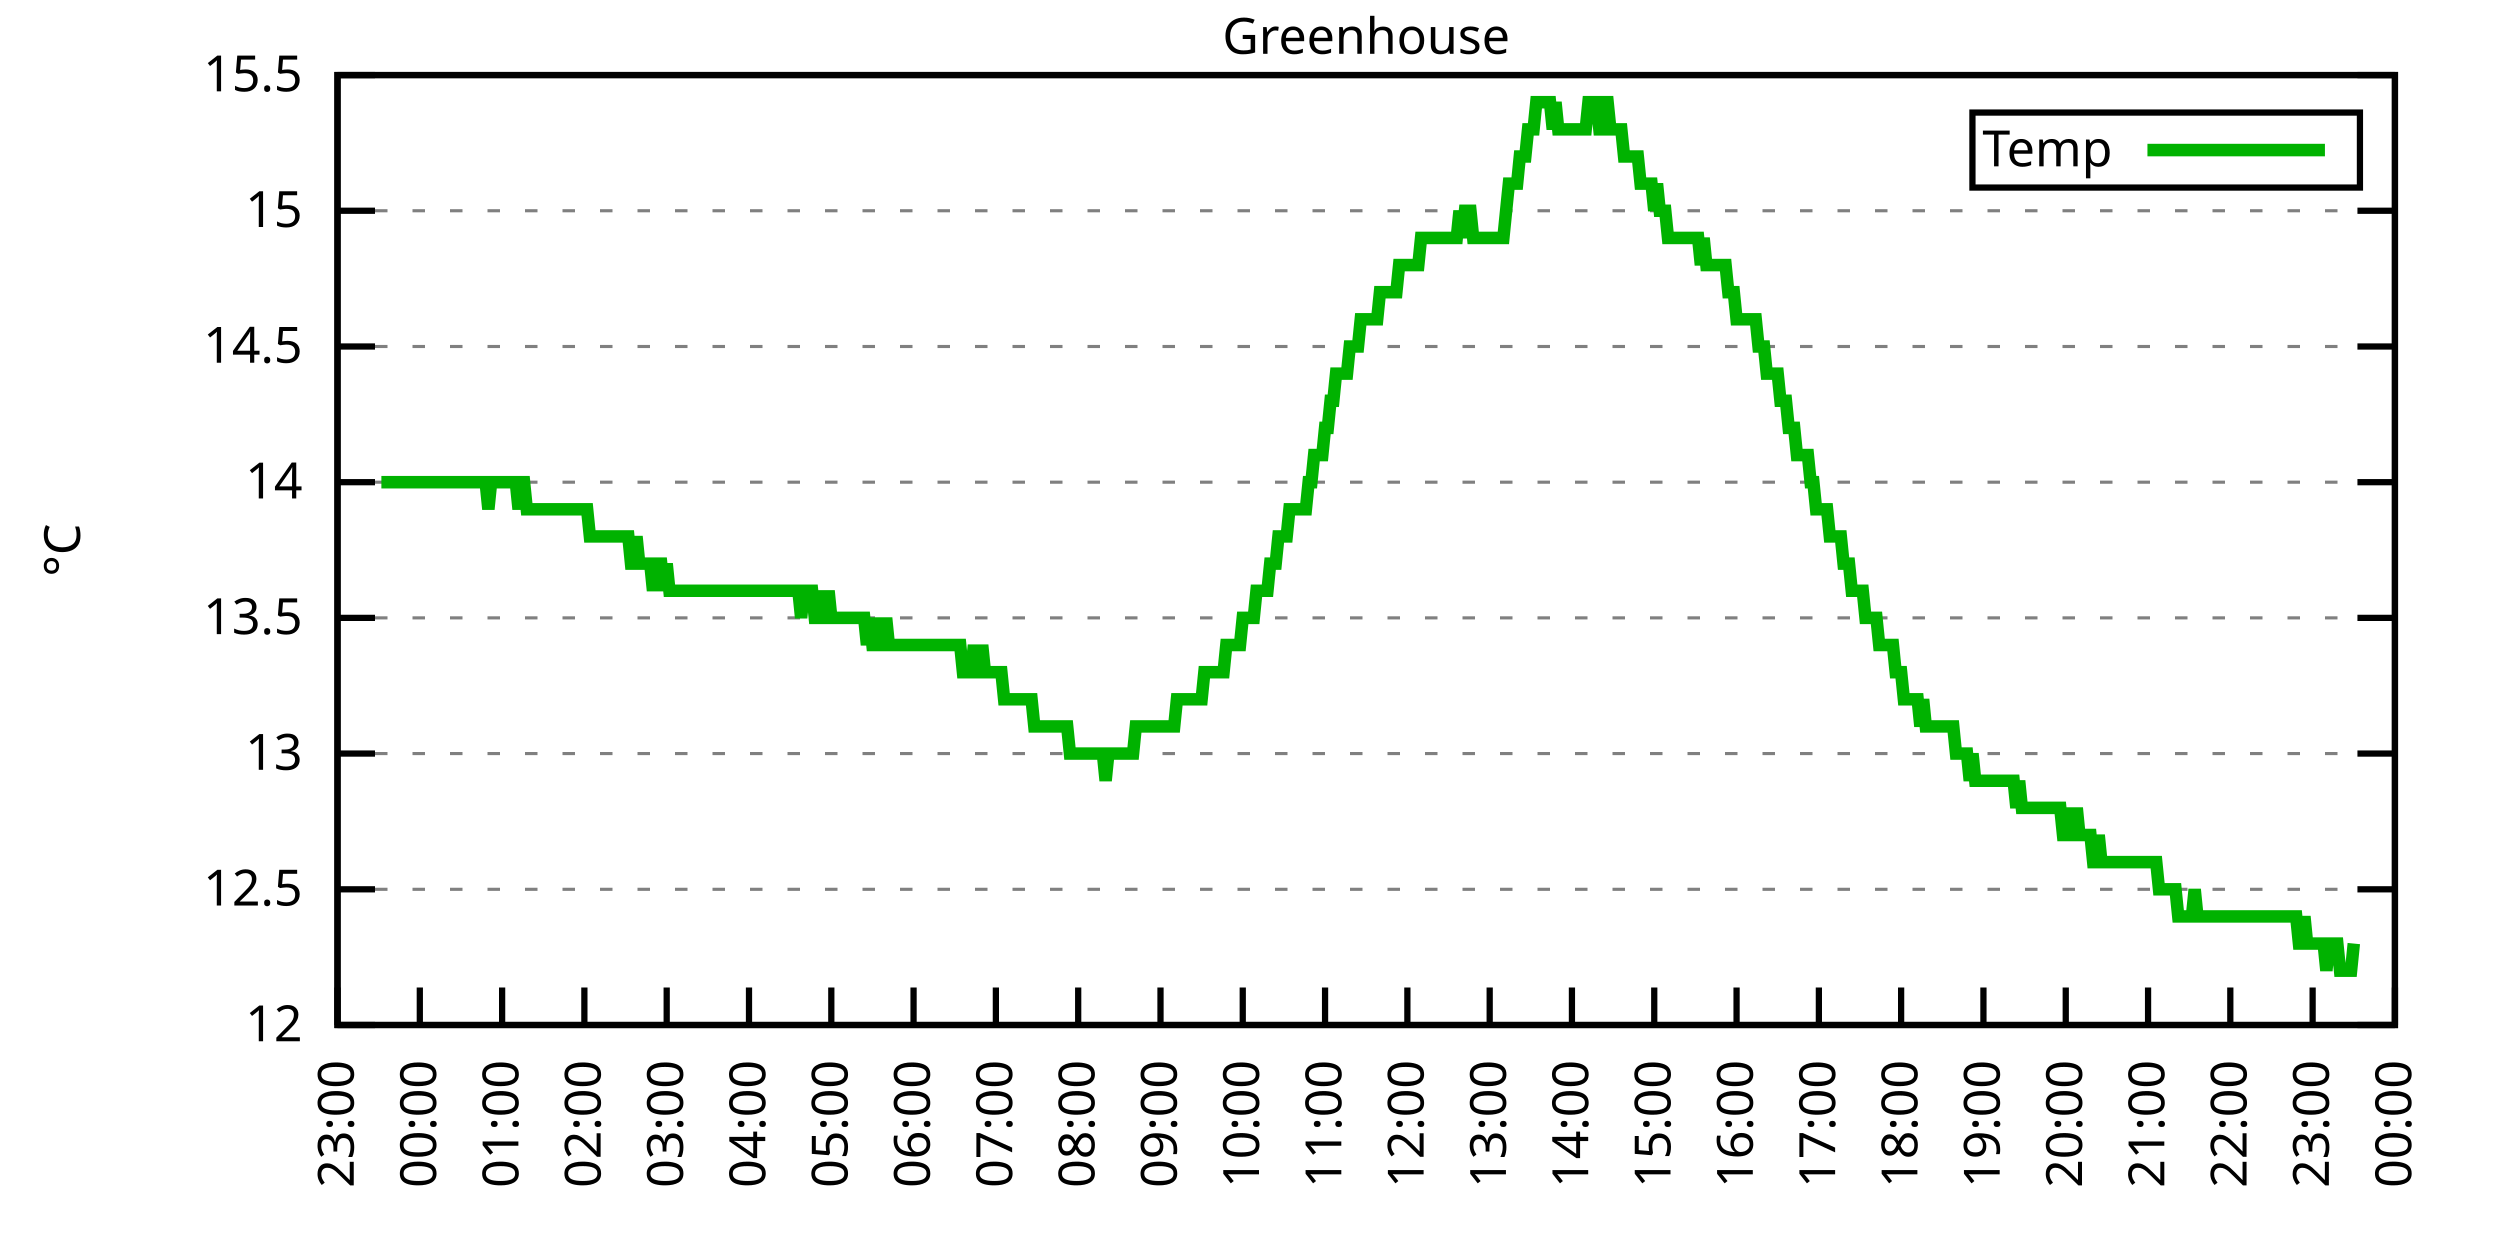
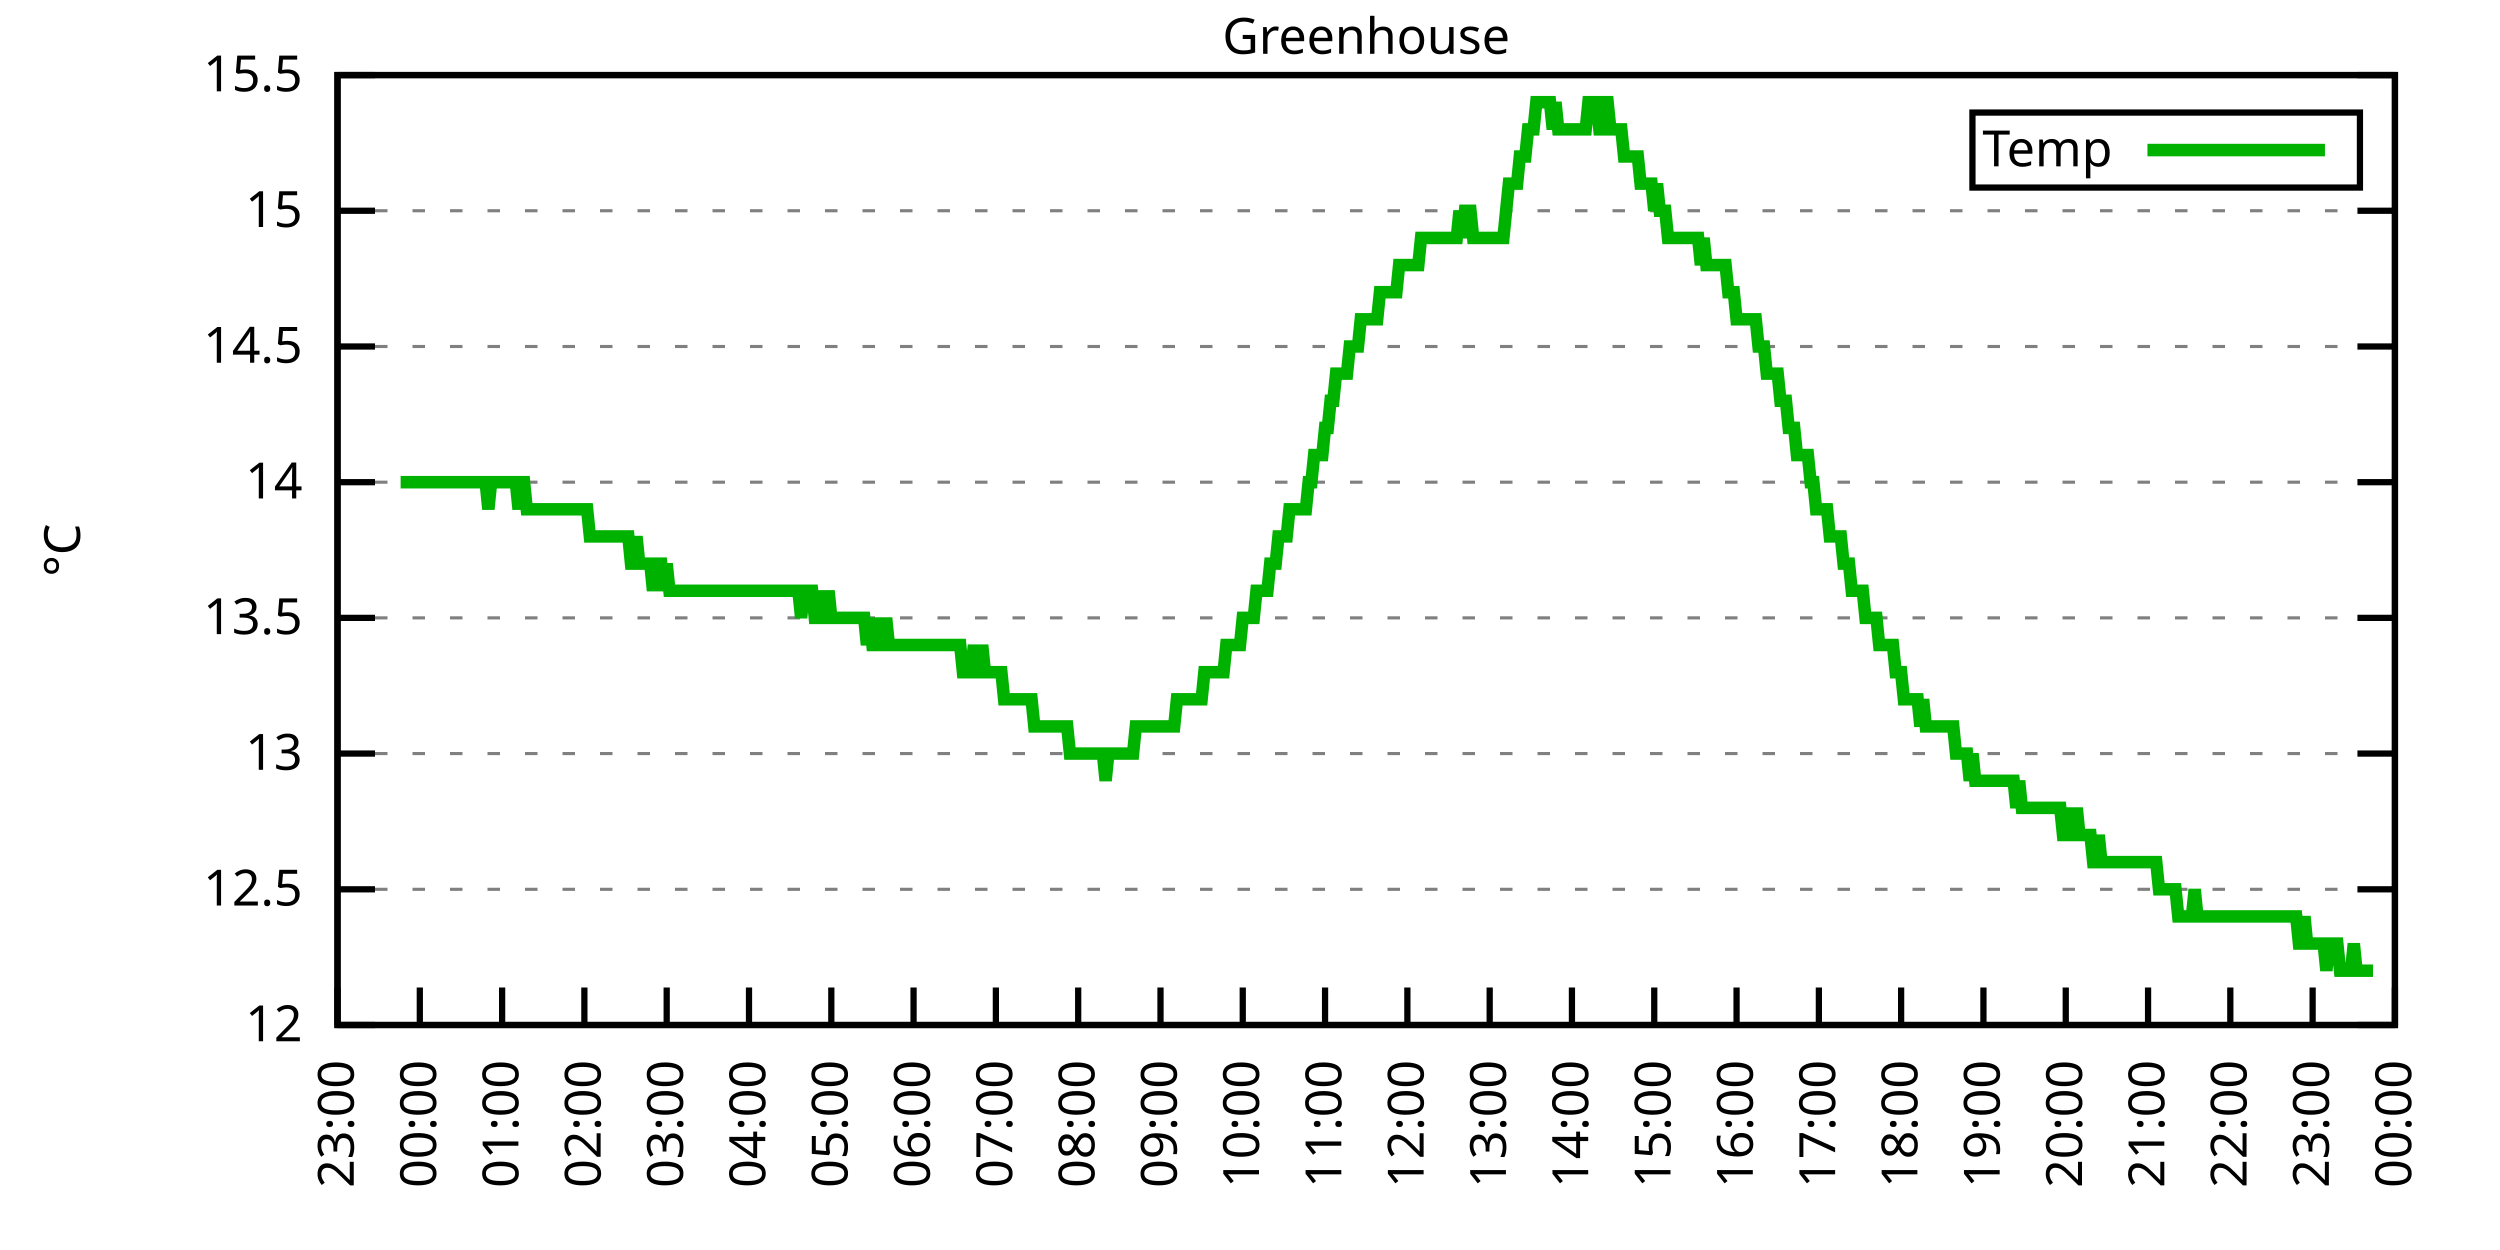
<svg xmlns="http://www.w3.org/2000/svg" xmlns:xlink="http://www.w3.org/1999/xlink" width="400" height="200" viewBox="0 0 400 200">
  <g id="gnuplot_canvas">
    <rect x="0" y="0" width="400" height="200" fill="none" />
    <defs>
      <circle id="gpDot" r="0.5" stroke-width="0.5" stroke="currentColor" />
      <path id="gpPt0" stroke-width="0.333" stroke="currentColor" d="M-1,0 h2 M0,-1 v2" />
      <path id="gpPt1" stroke-width="0.333" stroke="currentColor" d="M-1,-1 L1,1 M1,-1 L-1,1" />
      <path id="gpPt2" stroke-width="0.333" stroke="currentColor" d="M-1,0 L1,0 M0,-1 L0,1 M-1,-1 L1,1 M-1,1 L1,-1" />
      <rect id="gpPt3" stroke-width="0.333" stroke="currentColor" x="-1" y="-1" width="2" height="2" />
      <rect id="gpPt4" stroke-width="0.333" stroke="currentColor" fill="currentColor" x="-1" y="-1" width="2" height="2" />
      <circle id="gpPt5" stroke-width="0.333" stroke="currentColor" cx="0" cy="0" r="1" />
      <use xlink:href="#gpPt5" id="gpPt6" fill="currentColor" stroke="none" />
      <path id="gpPt7" stroke-width="0.333" stroke="currentColor" d="M0,-1.33 L-1.33,0.67 L1.33,0.67 z" />
      <use xlink:href="#gpPt7" id="gpPt8" fill="currentColor" stroke="none" />
      <use xlink:href="#gpPt7" id="gpPt9" stroke="currentColor" transform="rotate(180)" />
      <use xlink:href="#gpPt9" id="gpPt10" fill="currentColor" stroke="none" />
      <use xlink:href="#gpPt3" id="gpPt11" stroke="currentColor" transform="rotate(45)" />
      <use xlink:href="#gpPt11" id="gpPt12" fill="currentColor" stroke="none" />
      <path id="gpPt13" stroke-width="0.333" stroke="currentColor" d="M0,1.330 L1.265,0.411 L0.782,-1.067 L-0.782,-1.076 L-1.265,0.411 z" />
      <use xlink:href="#gpPt13" id="gpPt14" fill="currentColor" stroke="none" />
      <filter id="textbox" filterUnits="objectBoundingBox" x="0" y="0" height="1" width="1">
        <feFlood flood-color="white" flood-opacity="1" result="bgnd" />
        <feComposite in="SourceGraphic" in2="bgnd" operator="atop" />
      </filter>
      <filter id="greybox" filterUnits="objectBoundingBox" x="0" y="0" height="1" width="1">
        <feFlood flood-color="lightgrey" flood-opacity="1" result="grey" />
        <feComposite in="SourceGraphic" in2="grey" operator="atop" />
      </filter>
    </defs>
    <g fill="none" color="white" stroke="currentColor" stroke-width="1.00" stroke-linecap="butt" stroke-linejoin="miter">
</g>
    <g fill="none" color="black" stroke="currentColor" stroke-width="1.00" stroke-linecap="butt" stroke-linejoin="miter">
      <g stroke="none" shape-rendering="crispEdges">
        <polygon fill="rgb(255, 255, 255)" points="54.00,164.00 383.18,164.00 383.18,12.02 54.00,12.02 " />
      </g>
    </g>
    <g fill="none" color="black" stroke="currentColor" stroke-width="1.00" stroke-linecap="butt" stroke-linejoin="miter">
</g>
    <g fill="none" color="black" stroke="black" stroke-width="0.50" stroke-linecap="butt" stroke-linejoin="miter">
</g>
    <g fill="none" color="gray" stroke="currentColor" stroke-width="0.50" stroke-linecap="butt" stroke-linejoin="miter">
      <path stroke="gray" stroke-dasharray="2,4" class="gridline" d="M54.00,164.00 L383.19,164.00  " />
    </g>
    <g fill="none" color="gray" stroke="gray" stroke-width="1.00" stroke-linecap="butt" stroke-linejoin="miter">
</g>
    <g fill="none" color="black" stroke="currentColor" stroke-width="1.00" stroke-linecap="butt" stroke-linejoin="miter">
      <path stroke="black" d="M54.00,164.00 L60.00,164.00 M383.19,164.00 L377.19,164.00  " />
      <g transform="translate(48.40,166.60)" stroke="none" fill="black" font-family="Sans" font-size="8.00" text-anchor="end">
        <text>
          <tspan font-family="Sans"> 12</tspan>
        </text>
      </g>
    </g>
    <g fill="none" color="black" stroke="currentColor" stroke-width="1.00" stroke-linecap="butt" stroke-linejoin="miter">
</g>
    <g fill="none" color="black" stroke="black" stroke-width="0.50" stroke-linecap="butt" stroke-linejoin="miter">
</g>
    <g fill="none" color="gray" stroke="currentColor" stroke-width="0.50" stroke-linecap="butt" stroke-linejoin="miter">
      <path stroke="gray" stroke-dasharray="2,4" class="gridline" d="M54.00,142.29 L383.19,142.29  " />
    </g>
    <g fill="none" color="gray" stroke="gray" stroke-width="1.00" stroke-linecap="butt" stroke-linejoin="miter">
</g>
    <g fill="none" color="black" stroke="currentColor" stroke-width="1.00" stroke-linecap="butt" stroke-linejoin="miter">
      <path stroke="black" d="M54.00,142.29 L60.00,142.29 M383.19,142.29 L377.19,142.29  " />
      <g transform="translate(48.40,144.89)" stroke="none" fill="black" font-family="Sans" font-size="8.00" text-anchor="end">
        <text>
          <tspan font-family="Sans"> 12.5</tspan>
        </text>
      </g>
    </g>
    <g fill="none" color="black" stroke="currentColor" stroke-width="1.00" stroke-linecap="butt" stroke-linejoin="miter">
</g>
    <g fill="none" color="black" stroke="black" stroke-width="0.50" stroke-linecap="butt" stroke-linejoin="miter">
</g>
    <g fill="none" color="gray" stroke="currentColor" stroke-width="0.50" stroke-linecap="butt" stroke-linejoin="miter">
      <path stroke="gray" stroke-dasharray="2,4" class="gridline" d="M54.00,120.57 L383.19,120.57  " />
    </g>
    <g fill="none" color="gray" stroke="gray" stroke-width="1.00" stroke-linecap="butt" stroke-linejoin="miter">
</g>
    <g fill="none" color="black" stroke="currentColor" stroke-width="1.00" stroke-linecap="butt" stroke-linejoin="miter">
      <path stroke="black" d="M54.00,120.57 L60.00,120.57 M383.19,120.57 L377.19,120.57  " />
      <g transform="translate(48.40,123.17)" stroke="none" fill="black" font-family="Sans" font-size="8.00" text-anchor="end">
        <text>
          <tspan font-family="Sans"> 13</tspan>
        </text>
      </g>
    </g>
    <g fill="none" color="black" stroke="currentColor" stroke-width="1.00" stroke-linecap="butt" stroke-linejoin="miter">
</g>
    <g fill="none" color="black" stroke="black" stroke-width="0.50" stroke-linecap="butt" stroke-linejoin="miter">
</g>
    <g fill="none" color="gray" stroke="currentColor" stroke-width="0.50" stroke-linecap="butt" stroke-linejoin="miter">
      <path stroke="gray" stroke-dasharray="2,4" class="gridline" d="M54.00,98.86 L383.19,98.86  " />
    </g>
    <g fill="none" color="gray" stroke="gray" stroke-width="1.00" stroke-linecap="butt" stroke-linejoin="miter">
</g>
    <g fill="none" color="black" stroke="currentColor" stroke-width="1.00" stroke-linecap="butt" stroke-linejoin="miter">
      <path stroke="black" d="M54.00,98.86 L60.00,98.86 M383.19,98.86 L377.19,98.86  " />
      <g transform="translate(48.40,101.46)" stroke="none" fill="black" font-family="Sans" font-size="8.00" text-anchor="end">
        <text>
          <tspan font-family="Sans"> 13.5</tspan>
        </text>
      </g>
    </g>
    <g fill="none" color="black" stroke="currentColor" stroke-width="1.00" stroke-linecap="butt" stroke-linejoin="miter">
</g>
    <g fill="none" color="black" stroke="black" stroke-width="0.50" stroke-linecap="butt" stroke-linejoin="miter">
</g>
    <g fill="none" color="gray" stroke="currentColor" stroke-width="0.50" stroke-linecap="butt" stroke-linejoin="miter">
      <path stroke="gray" stroke-dasharray="2,4" class="gridline" d="M54.00,77.15 L383.19,77.15  " />
    </g>
    <g fill="none" color="gray" stroke="gray" stroke-width="1.00" stroke-linecap="butt" stroke-linejoin="miter">
</g>
    <g fill="none" color="black" stroke="currentColor" stroke-width="1.00" stroke-linecap="butt" stroke-linejoin="miter">
      <path stroke="black" d="M54.00,77.15 L60.00,77.15 M383.19,77.15 L377.19,77.15  " />
      <g transform="translate(48.40,79.75)" stroke="none" fill="black" font-family="Sans" font-size="8.00" text-anchor="end">
        <text>
          <tspan font-family="Sans"> 14</tspan>
        </text>
      </g>
    </g>
    <g fill="none" color="black" stroke="currentColor" stroke-width="1.00" stroke-linecap="butt" stroke-linejoin="miter">
</g>
    <g fill="none" color="black" stroke="black" stroke-width="0.50" stroke-linecap="butt" stroke-linejoin="miter">
</g>
    <g fill="none" color="gray" stroke="currentColor" stroke-width="0.50" stroke-linecap="butt" stroke-linejoin="miter">
      <path stroke="gray" stroke-dasharray="2,4" class="gridline" d="M54.00,55.44 L383.19,55.44  " />
    </g>
    <g fill="none" color="gray" stroke="gray" stroke-width="1.00" stroke-linecap="butt" stroke-linejoin="miter">
</g>
    <g fill="none" color="black" stroke="currentColor" stroke-width="1.00" stroke-linecap="butt" stroke-linejoin="miter">
      <path stroke="black" d="M54.00,55.44 L60.00,55.44 M383.19,55.44 L377.19,55.44  " />
      <g transform="translate(48.40,58.04)" stroke="none" fill="black" font-family="Sans" font-size="8.00" text-anchor="end">
        <text>
          <tspan font-family="Sans"> 14.5</tspan>
        </text>
      </g>
    </g>
    <g fill="none" color="black" stroke="currentColor" stroke-width="1.00" stroke-linecap="butt" stroke-linejoin="miter">
</g>
    <g fill="none" color="black" stroke="black" stroke-width="0.50" stroke-linecap="butt" stroke-linejoin="miter">
</g>
    <g fill="none" color="gray" stroke="currentColor" stroke-width="0.50" stroke-linecap="butt" stroke-linejoin="miter">
      <path stroke="gray" stroke-dasharray="2,4" class="gridline" d="M54.00,33.72 L383.19,33.72  " />
    </g>
    <g fill="none" color="gray" stroke="gray" stroke-width="1.00" stroke-linecap="butt" stroke-linejoin="miter">
</g>
    <g fill="none" color="black" stroke="currentColor" stroke-width="1.00" stroke-linecap="butt" stroke-linejoin="miter">
      <path stroke="black" d="M54.00,33.72 L60.00,33.72 M383.19,33.72 L377.19,33.72  " />
      <g transform="translate(48.40,36.32)" stroke="none" fill="black" font-family="Sans" font-size="8.00" text-anchor="end">
        <text>
          <tspan font-family="Sans"> 15</tspan>
        </text>
      </g>
    </g>
    <g fill="none" color="black" stroke="currentColor" stroke-width="1.00" stroke-linecap="butt" stroke-linejoin="miter">
</g>
    <g fill="none" color="black" stroke="black" stroke-width="0.50" stroke-linecap="butt" stroke-linejoin="miter">
</g>
    <g fill="none" color="gray" stroke="currentColor" stroke-width="0.50" stroke-linecap="butt" stroke-linejoin="miter">
      <path stroke="gray" stroke-dasharray="2,4" class="gridline" d="M54.00,12.01 L383.19,12.01  " />
    </g>
    <g fill="none" color="gray" stroke="gray" stroke-width="1.00" stroke-linecap="butt" stroke-linejoin="miter">
</g>
    <g fill="none" color="black" stroke="currentColor" stroke-width="1.00" stroke-linecap="butt" stroke-linejoin="miter">
      <path stroke="black" d="M54.00,12.01 L60.00,12.01 M383.19,12.01 L377.19,12.01  " />
      <g transform="translate(48.40,14.61)" stroke="none" fill="black" font-family="Sans" font-size="8.00" text-anchor="end">
        <text>
          <tspan font-family="Sans"> 15.5</tspan>
        </text>
      </g>
    </g>
    <g fill="none" color="black" stroke="currentColor" stroke-width="1.00" stroke-linecap="butt" stroke-linejoin="miter">
      <path stroke="black" d="M54.00,164.00 L54.00,158.00  " />
      <g transform="translate(56.60,169.60) rotate(270.00)" stroke="none" fill="black" font-family="Sans" font-size="8.00" text-anchor="end">
        <text>
          <tspan font-family="Sans">23:00</tspan>
        </text>
      </g>
    </g>
    <g fill="none" color="black" stroke="currentColor" stroke-width="1.00" stroke-linecap="butt" stroke-linejoin="miter">
      <path stroke="black" d="M67.17,164.00 L67.17,158.00  " />
      <g transform="translate(69.77,169.60) rotate(270.00)" stroke="none" fill="black" font-family="Sans" font-size="8.00" text-anchor="end">
        <text>
          <tspan font-family="Sans">00:00</tspan>
        </text>
      </g>
    </g>
    <g fill="none" color="black" stroke="currentColor" stroke-width="1.00" stroke-linecap="butt" stroke-linejoin="miter">
      <path stroke="black" d="M80.34,164.00 L80.34,158.00  " />
      <g transform="translate(82.94,169.60) rotate(270.00)" stroke="none" fill="black" font-family="Sans" font-size="8.00" text-anchor="end">
        <text>
          <tspan font-family="Sans">01:00</tspan>
        </text>
      </g>
    </g>
    <g fill="none" color="black" stroke="currentColor" stroke-width="1.00" stroke-linecap="butt" stroke-linejoin="miter">
      <path stroke="black" d="M93.50,164.00 L93.50,158.00  " />
      <g transform="translate(96.10,169.60) rotate(270.00)" stroke="none" fill="black" font-family="Sans" font-size="8.00" text-anchor="end">
        <text>
          <tspan font-family="Sans">02:00</tspan>
        </text>
      </g>
    </g>
    <g fill="none" color="black" stroke="currentColor" stroke-width="1.00" stroke-linecap="butt" stroke-linejoin="miter">
      <path stroke="black" d="M106.67,164.00 L106.67,158.00  " />
      <g transform="translate(109.27,169.60) rotate(270.00)" stroke="none" fill="black" font-family="Sans" font-size="8.00" text-anchor="end">
        <text>
          <tspan font-family="Sans">03:00</tspan>
        </text>
      </g>
    </g>
    <g fill="none" color="black" stroke="currentColor" stroke-width="1.00" stroke-linecap="butt" stroke-linejoin="miter">
      <path stroke="black" d="M119.84,164.00 L119.84,158.00  " />
      <g transform="translate(122.44,169.60) rotate(270.00)" stroke="none" fill="black" font-family="Sans" font-size="8.00" text-anchor="end">
        <text>
          <tspan font-family="Sans">04:00</tspan>
        </text>
      </g>
    </g>
    <g fill="none" color="black" stroke="currentColor" stroke-width="1.00" stroke-linecap="butt" stroke-linejoin="miter">
      <path stroke="black" d="M133.01,164.00 L133.01,158.00  " />
      <g transform="translate(135.61,169.60) rotate(270.00)" stroke="none" fill="black" font-family="Sans" font-size="8.00" text-anchor="end">
        <text>
          <tspan font-family="Sans">05:00</tspan>
        </text>
      </g>
    </g>
    <g fill="none" color="black" stroke="currentColor" stroke-width="1.00" stroke-linecap="butt" stroke-linejoin="miter">
      <path stroke="black" d="M146.17,164.00 L146.17,158.00  " />
      <g transform="translate(148.77,169.60) rotate(270.00)" stroke="none" fill="black" font-family="Sans" font-size="8.00" text-anchor="end">
        <text>
          <tspan font-family="Sans">06:00</tspan>
        </text>
      </g>
    </g>
    <g fill="none" color="black" stroke="currentColor" stroke-width="1.00" stroke-linecap="butt" stroke-linejoin="miter">
      <path stroke="black" d="M159.34,164.00 L159.34,158.00  " />
      <g transform="translate(161.94,169.60) rotate(270.00)" stroke="none" fill="black" font-family="Sans" font-size="8.00" text-anchor="end">
        <text>
          <tspan font-family="Sans">07:00</tspan>
        </text>
      </g>
    </g>
    <g fill="none" color="black" stroke="currentColor" stroke-width="1.00" stroke-linecap="butt" stroke-linejoin="miter">
      <path stroke="black" d="M172.51,164.00 L172.51,158.00  " />
      <g transform="translate(175.11,169.60) rotate(270.00)" stroke="none" fill="black" font-family="Sans" font-size="8.00" text-anchor="end">
        <text>
          <tspan font-family="Sans">08:00</tspan>
        </text>
      </g>
    </g>
    <g fill="none" color="black" stroke="currentColor" stroke-width="1.00" stroke-linecap="butt" stroke-linejoin="miter">
      <path stroke="black" d="M185.68,164.00 L185.68,158.00  " />
      <g transform="translate(188.28,169.60) rotate(270.00)" stroke="none" fill="black" font-family="Sans" font-size="8.00" text-anchor="end">
        <text>
          <tspan font-family="Sans">09:00</tspan>
        </text>
      </g>
    </g>
    <g fill="none" color="black" stroke="currentColor" stroke-width="1.00" stroke-linecap="butt" stroke-linejoin="miter">
      <path stroke="black" d="M198.84,164.00 L198.84,158.00  " />
      <g transform="translate(201.44,169.60) rotate(270.00)" stroke="none" fill="black" font-family="Sans" font-size="8.00" text-anchor="end">
        <text>
          <tspan font-family="Sans">10:00</tspan>
        </text>
      </g>
    </g>
    <g fill="none" color="black" stroke="currentColor" stroke-width="1.00" stroke-linecap="butt" stroke-linejoin="miter">
      <path stroke="black" d="M212.01,164.00 L212.01,158.00  " />
      <g transform="translate(214.61,169.60) rotate(270.00)" stroke="none" fill="black" font-family="Sans" font-size="8.00" text-anchor="end">
        <text>
          <tspan font-family="Sans">11:00</tspan>
        </text>
      </g>
    </g>
    <g fill="none" color="black" stroke="currentColor" stroke-width="1.00" stroke-linecap="butt" stroke-linejoin="miter">
      <path stroke="black" d="M225.18,164.00 L225.18,158.00  " />
      <g transform="translate(227.78,169.60) rotate(270.00)" stroke="none" fill="black" font-family="Sans" font-size="8.00" text-anchor="end">
        <text>
          <tspan font-family="Sans">12:00</tspan>
        </text>
      </g>
    </g>
    <g fill="none" color="black" stroke="currentColor" stroke-width="1.00" stroke-linecap="butt" stroke-linejoin="miter">
      <path stroke="black" d="M238.35,164.00 L238.35,158.00  " />
      <g transform="translate(240.95,169.60) rotate(270.00)" stroke="none" fill="black" font-family="Sans" font-size="8.00" text-anchor="end">
        <text>
          <tspan font-family="Sans">13:00</tspan>
        </text>
      </g>
    </g>
    <g fill="none" color="black" stroke="currentColor" stroke-width="1.00" stroke-linecap="butt" stroke-linejoin="miter">
      <path stroke="black" d="M251.51,164.00 L251.51,158.00  " />
      <g transform="translate(254.11,169.60) rotate(270.00)" stroke="none" fill="black" font-family="Sans" font-size="8.00" text-anchor="end">
        <text>
          <tspan font-family="Sans">14:00</tspan>
        </text>
      </g>
    </g>
    <g fill="none" color="black" stroke="currentColor" stroke-width="1.00" stroke-linecap="butt" stroke-linejoin="miter">
      <path stroke="black" d="M264.68,164.00 L264.68,158.00  " />
      <g transform="translate(267.28,169.60) rotate(270.00)" stroke="none" fill="black" font-family="Sans" font-size="8.00" text-anchor="end">
        <text>
          <tspan font-family="Sans">15:00</tspan>
        </text>
      </g>
    </g>
    <g fill="none" color="black" stroke="currentColor" stroke-width="1.00" stroke-linecap="butt" stroke-linejoin="miter">
      <path stroke="black" d="M277.85,164.00 L277.85,158.00  " />
      <g transform="translate(280.45,169.60) rotate(270.00)" stroke="none" fill="black" font-family="Sans" font-size="8.00" text-anchor="end">
        <text>
          <tspan font-family="Sans">16:00</tspan>
        </text>
      </g>
    </g>
    <g fill="none" color="black" stroke="currentColor" stroke-width="1.00" stroke-linecap="butt" stroke-linejoin="miter">
      <path stroke="black" d="M291.02,164.00 L291.02,158.00  " />
      <g transform="translate(293.62,169.60) rotate(270.00)" stroke="none" fill="black" font-family="Sans" font-size="8.00" text-anchor="end">
        <text>
          <tspan font-family="Sans">17:00</tspan>
        </text>
      </g>
    </g>
    <g fill="none" color="black" stroke="currentColor" stroke-width="1.00" stroke-linecap="butt" stroke-linejoin="miter">
      <path stroke="black" d="M304.18,164.00 L304.18,158.00  " />
      <g transform="translate(306.78,169.60) rotate(270.00)" stroke="none" fill="black" font-family="Sans" font-size="8.00" text-anchor="end">
        <text>
          <tspan font-family="Sans">18:00</tspan>
        </text>
      </g>
    </g>
    <g fill="none" color="black" stroke="currentColor" stroke-width="1.00" stroke-linecap="butt" stroke-linejoin="miter">
      <path stroke="black" d="M317.35,164.00 L317.35,158.00  " />
      <g transform="translate(319.95,169.60) rotate(270.00)" stroke="none" fill="black" font-family="Sans" font-size="8.00" text-anchor="end">
        <text>
          <tspan font-family="Sans">19:00</tspan>
        </text>
      </g>
    </g>
    <g fill="none" color="black" stroke="currentColor" stroke-width="1.00" stroke-linecap="butt" stroke-linejoin="miter">
      <path stroke="black" d="M330.52,164.00 L330.52,158.00  " />
      <g transform="translate(333.12,169.60) rotate(270.00)" stroke="none" fill="black" font-family="Sans" font-size="8.00" text-anchor="end">
        <text>
          <tspan font-family="Sans">20:00</tspan>
        </text>
      </g>
    </g>
    <g fill="none" color="black" stroke="currentColor" stroke-width="1.00" stroke-linecap="butt" stroke-linejoin="miter">
      <path stroke="black" d="M343.69,164.00 L343.69,158.00  " />
      <g transform="translate(346.29,169.60) rotate(270.00)" stroke="none" fill="black" font-family="Sans" font-size="8.00" text-anchor="end">
        <text>
          <tspan font-family="Sans">21:00</tspan>
        </text>
      </g>
    </g>
    <g fill="none" color="black" stroke="currentColor" stroke-width="1.00" stroke-linecap="butt" stroke-linejoin="miter">
      <path stroke="black" d="M356.85,164.00 L356.85,158.00  " />
      <g transform="translate(359.45,169.60) rotate(270.00)" stroke="none" fill="black" font-family="Sans" font-size="8.00" text-anchor="end">
        <text>
          <tspan font-family="Sans">22:00</tspan>
        </text>
      </g>
    </g>
    <g fill="none" color="black" stroke="currentColor" stroke-width="1.00" stroke-linecap="butt" stroke-linejoin="miter">
      <path stroke="black" d="M370.02,164.00 L370.02,158.00  " />
      <g transform="translate(372.62,169.60) rotate(270.00)" stroke="none" fill="black" font-family="Sans" font-size="8.00" text-anchor="end">
        <text>
          <tspan font-family="Sans">23:00</tspan>
        </text>
      </g>
    </g>
    <g fill="none" color="black" stroke="currentColor" stroke-width="1.00" stroke-linecap="butt" stroke-linejoin="miter">
      <path stroke="black" d="M383.19,164.00 L383.19,158.00  " />
      <g transform="translate(385.79,169.60) rotate(270.00)" stroke="none" fill="black" font-family="Sans" font-size="8.00" text-anchor="end">
        <text>
          <tspan font-family="Sans">00:00</tspan>
        </text>
      </g>
    </g>
    <g fill="none" color="black" stroke="currentColor" stroke-width="1.00" stroke-linecap="butt" stroke-linejoin="miter">
</g>
    <g fill="none" color="black" stroke="currentColor" stroke-width="1.00" stroke-linecap="butt" stroke-linejoin="miter">
      <path stroke="black" d="M54.00,12.01 L54.00,164.00 L383.19,164.00 L383.19,12.01 L54.00,12.01 Z  " />
    </g>
    <g fill="none" color="black" stroke="currentColor" stroke-width="1.00" stroke-linecap="butt" stroke-linejoin="miter">
</g>
    <g fill="none" color="black" stroke="currentColor" stroke-width="1.00" stroke-linecap="butt" stroke-linejoin="miter">
      <path stroke="black" d="M315.59,30.01 L315.59,18.01 L377.59,18.01 L377.59,30.01 L315.59,30.01 Z  " />
    </g>
    <g id="Greenhouse_plot_1">
      <g fill="none" color="white" stroke="black" stroke-width="2.00" stroke-linecap="butt" stroke-linejoin="miter">
</g>
      <g fill="none" color="black" stroke="currentColor" stroke-width="2.00" stroke-linecap="butt" stroke-linejoin="miter">
        <g transform="translate(337.99,26.61)" stroke="none" fill="black" font-family="Sans" font-size="8.00" text-anchor="end">
          <text>
            <tspan font-family="Sans">Temp</tspan>
          </text>
        </g>
      </g>
      <g fill="none" color="black" stroke="currentColor" stroke-width="2.00" stroke-linecap="butt" stroke-linejoin="miter">
-         <path stroke="rgb(  0, 178,   0)" d="M343.59,24.01 L371.99,24.01 M61.02,77.15 L61.46,77.15 L61.90,77.15 L62.34,77.15 L62.78,77.15 L63.22,77.15   L63.66,77.15 L64.10,77.15 L64.53,77.15 L64.97,77.15 L65.41,77.15 L65.85,77.15 L66.29,77.15 L66.73,77.15   L67.17,77.15 L67.61,77.15 L68.05,77.15 L68.48,77.15 L68.92,77.15 L69.36,77.15 L69.80,77.15 L70.24,77.15   L70.68,77.15 L71.12,77.15 L71.56,77.15 L72.00,77.15 L72.43,77.15 L72.87,77.15 L73.31,77.15 L73.75,77.15   L74.19,77.15 L74.63,77.15 L75.07,77.15 L75.51,77.15 L75.95,77.15 L76.38,77.15 L76.82,77.15 L77.26,77.15   L77.70,77.15 L78.14,81.49 L78.58,77.15 L79.02,77.15 L79.46,77.15 L79.90,77.15 L80.34,77.15 L80.77,77.15   L81.21,77.15 L81.65,77.15 L82.09,77.15 L82.53,77.15 L82.97,81.49 L83.41,77.15 L83.85,77.15 L84.29,81.49   L84.72,81.49 L85.16,81.49 L85.60,81.49 L86.04,81.49 L86.48,81.49 L86.92,81.49 L87.36,81.49 L87.80,81.49   L88.24,81.49 L88.67,81.49 L89.11,81.49 L89.55,81.49 L89.99,81.49 L90.43,81.49 L90.87,81.49 L91.31,81.49   L91.75,81.49 L92.19,81.49 L92.62,81.49 L93.06,81.49 L93.50,81.49 L93.94,81.49 L94.38,85.83 L94.82,85.83   L95.26,85.83 L95.70,85.83 L96.14,85.83 L96.58,85.83 L97.01,85.83 L97.45,85.83 L97.89,85.83 L98.33,85.83   L98.77,85.83 L99.21,85.83 L99.65,85.83 L100.09,85.83 L100.53,85.83 L100.96,90.18 L101.40,90.18 L101.84,85.83   L102.28,90.18 L102.72,90.18 L103.16,90.18 L103.60,90.18 L104.04,90.18 L104.48,94.52 L104.91,90.18 L105.35,90.18   L105.79,90.18 L106.23,94.52 L106.67,90.18 L107.11,94.52 L107.55,94.52 L107.99,94.52 L108.43,94.52 L108.87,94.52   L109.30,94.52 L109.74,94.52 L110.18,94.52 L110.62,94.52 L111.06,94.52 L111.50,94.52 L111.94,94.52 L112.38,94.52   L112.82,94.52 L113.25,94.52 L113.69,94.52 L114.13,94.52 L114.57,94.52 L115.01,94.52 L115.45,94.52 L115.89,94.52   L116.33,94.52 L116.77,94.52 L117.20,94.52 L117.64,94.52 L118.08,94.52 L118.52,94.52 L118.96,94.52 L119.40,94.52   L119.84,94.52 L120.28,94.52 L120.72,94.52 L121.15,94.52 L121.59,94.52 L122.03,94.52 L122.47,94.52 L122.91,94.52   L123.35,94.52 L123.79,94.52 L124.23,94.52 L124.67,94.52 L125.11,94.52 L125.54,94.52 L125.98,94.52 L126.42,94.52   L126.86,94.52 L127.30,94.52 L127.74,94.52 L128.18,98.86 L128.62,94.52 L129.06,94.52 L129.49,94.52 L129.93,94.52   L130.37,98.86 L130.81,98.86 L131.25,94.52 L131.69,98.86 L132.13,98.86 L132.57,94.52 L133.01,98.86 L133.44,98.86   L133.88,98.86 L134.32,98.86 L134.76,98.86 L135.20,98.86 L135.64,98.86 L136.08,98.86 L136.52,98.86 L136.96,98.86   L137.39,98.86 L137.83,98.86 L138.27,98.86 L138.71,103.20 L139.15,98.86 L139.59,103.20 L140.03,103.20 L140.47,103.20   L140.91,98.86 L141.35,103.20 L141.78,98.86 L142.22,103.20 L142.66,103.20 L143.10,103.20 L143.54,103.20 L143.98,103.20   L144.42,103.20 L144.86,103.20 L145.30,103.20 L145.73,103.20 L146.17,103.20 L146.61,103.20 L147.05,103.20 L147.49,103.20   L147.93,103.20 L148.37,103.20 L148.81,103.20 L149.25,103.20 L149.68,103.20 L150.12,103.20 L150.56,103.20 L151.00,103.20   L151.44,103.20 L151.88,103.20 L152.32,103.20 L152.76,103.20 L153.20,103.20 L153.63,103.20 L154.07,107.55 L154.51,107.55   L154.95,107.55 L155.39,107.55 L155.83,103.20 L156.27,107.55 L156.71,107.55 L157.15,103.20 L157.59,107.55 L158.02,107.55   L158.46,107.55 L158.90,107.55 L159.34,107.55 L159.78,107.55 L160.22,107.55 L160.66,111.89 L161.10,111.89 L161.54,111.89   L161.97,111.89 L162.41,111.89 L162.85,111.89 L163.29,111.89 L163.73,111.89 L164.17,111.89 L164.61,111.89 L165.05,111.89   L165.49,116.23 L165.92,116.23 L166.36,116.23 L166.80,116.23 L167.24,116.23 L167.68,116.23 L168.12,116.23 L168.56,116.23   L169.00,116.23 L169.44,116.23 L169.87,116.23 L170.31,116.23 L170.75,116.23 L171.19,120.57 L171.63,120.57 L172.07,120.57   L172.51,120.57 L172.95,120.57 L173.39,120.57 L173.83,120.57 L174.26,120.57 L174.70,120.57 L175.14,120.57 L175.58,120.57   L176.02,120.57 L176.46,120.57 L176.90,124.92 L177.34,120.57 L177.78,120.57 L178.21,120.57 L178.65,120.57 L179.09,120.57   L179.53,120.57 L179.97,120.57 L180.41,120.57 L180.85,120.57 L181.29,120.57 L181.73,116.23 L182.16,116.23 L182.60,116.23   L183.04,116.23 L183.48,116.23 L183.92,116.23 L184.36,116.23 L184.80,116.23 L185.24,116.23 L185.68,116.23 L186.11,116.23   L186.55,116.23 L186.99,116.23 L187.43,116.23 L187.87,116.23 L188.31,111.89 L188.75,111.89 L189.19,111.89 L189.63,111.89   L190.07,111.89 L190.50,111.89 L190.94,111.89 L191.38,111.89 L191.82,111.89 L192.26,111.89 L192.70,107.55 L193.14,107.55   L193.58,107.55 L194.02,107.55 L194.45,107.55 L194.89,107.55 L195.33,107.55 L195.77,107.55 L196.21,103.20 L196.65,103.20   L197.09,103.20 L197.53,103.20 L197.97,103.20 L198.40,103.20 L198.84,98.86 L199.28,98.86 L199.72,98.86 L200.16,98.86   L200.60,98.86 L201.04,94.52 L201.48,94.52 L201.92,94.52 L202.35,94.52 L202.79,94.52 L203.23,90.18 L203.67,90.18   L204.11,90.18 L204.55,85.83 L204.99,85.83 L205.43,85.83 L205.87,85.83 L206.31,81.49 L206.74,81.49 L207.18,81.49   L207.62,81.49 L208.06,81.49 L208.50,81.49 L208.94,81.49 L209.38,77.15 L209.82,77.15 L210.26,72.81 L210.69,72.81   L211.13,72.81 L211.57,72.81 L212.01,68.46 L212.45,68.46 L212.89,64.12 L213.33,64.12 L213.77,59.78 L214.21,59.78   L214.64,59.78 L215.08,59.78 L215.52,59.78 L215.96,55.44 L216.40,55.44 L216.84,55.44 L217.28,55.44 L217.72,51.09   L218.16,51.09 L218.60,51.09 L219.03,51.09 L219.47,51.09 L219.91,51.09 L220.35,51.09 L220.79,46.75 L221.23,46.75   L221.67,46.75 L222.11,46.75 L222.55,46.75 L222.98,46.75 L223.42,46.75 L223.86,42.41 L224.30,42.41 L224.74,42.41   L225.18,42.41 L225.62,42.41 L226.06,42.41 L226.50,42.41 L226.93,42.41 L227.37,38.07 L227.81,38.07 L228.25,38.07   L228.69,38.07 L229.13,38.07 L229.57,38.07 L230.01,38.07 L230.45,38.07 L230.88,38.07 L231.32,38.07 L231.76,38.07   L232.20,38.07 L232.64,38.07 L233.08,38.07 L233.52,33.72 L233.96,38.07 L234.40,33.72 L234.84,33.72 L235.27,33.72   L235.71,38.07 L236.15,38.07 L236.59,38.07 L237.03,38.07 L237.47,38.07 L237.91,38.07 L238.35,38.07 L238.79,38.07   L239.22,38.07 L239.66,38.07 L240.10,38.07 L240.54,38.07 L240.98,33.72 L241.42,29.38 L241.86,29.38 L242.30,29.38   L242.74,29.38 L243.17,25.04 L243.61,25.04 L244.05,25.04 L244.49,20.70 L244.93,20.70 L245.37,20.70 L245.81,16.35   L246.25,16.35 L246.69,16.35 L247.12,16.35 L247.56,16.35 L248.00,16.35 L248.44,20.70 L248.88,16.35 L249.32,20.70   L249.76,20.70 L250.20,20.70 L250.64,20.70 L251.08,20.70 L251.51,20.70 L251.95,20.70 L252.39,20.70 L252.83,20.70   L253.27,20.70 L253.71,20.70 L254.15,16.35 L254.59,16.35 L255.03,16.35 L255.46,16.35 L255.90,20.70 L256.34,20.70   L256.78,16.35 L257.22,16.35 L257.66,20.70 L258.10,20.70 L258.54,20.70 L258.98,20.70 L259.41,20.70 L259.85,25.04   L260.29,25.04 L260.73,25.04 L261.17,25.04 L261.61,25.04 L262.05,25.04 L262.49,29.38 L262.93,29.38 L263.36,29.38   L263.80,29.38 L264.24,29.38 L264.68,33.72 L265.12,29.38 L265.56,33.72 L266.00,33.72 L266.44,33.72 L266.88,38.07   L267.32,38.07 L267.75,38.07 L268.19,38.07 L268.63,38.07 L269.07,38.07 L269.51,38.07 L269.95,38.07 L270.39,38.07   L270.83,38.07 L271.27,38.07 L271.70,38.07 L272.14,42.41 L272.58,38.07 L273.02,42.41 L273.46,42.41 L273.90,42.41   L274.34,42.41 L274.78,42.41 L275.22,42.41 L275.65,42.41 L276.09,42.41 L276.53,46.75 L276.97,46.75 L277.41,46.75   L277.85,51.09 L278.29,51.09 L278.73,51.09 L279.17,51.09 L279.60,51.09 L280.04,51.09 L280.48,51.09 L280.92,51.09   L281.36,55.44 L281.80,55.44 L282.24,55.44 L282.68,59.78 L283.12,59.78 L283.56,59.78 L283.99,59.78 L284.43,59.78   L284.87,64.12 L285.31,64.12 L285.75,64.12 L286.19,68.46 L286.63,68.46 L287.07,68.46 L287.51,72.81 L287.94,72.81   L288.38,72.81 L288.82,72.81 L289.26,72.81 L289.70,77.15 L290.14,77.15 L290.58,81.49 L291.02,81.49 L291.46,81.49   L291.89,81.49 L292.33,81.49 L292.77,85.83 L293.21,85.83 L293.65,85.83 L294.09,85.83 L294.53,85.83 L294.97,90.18   L295.41,90.18 L295.84,90.18 L296.28,94.52 L296.72,94.52 L297.16,94.52 L297.60,94.52 L298.04,94.52 L298.48,98.86   L298.92,98.86 L299.36,98.86 L299.80,98.86 L300.23,98.86 L300.67,103.20 L301.11,103.20 L301.55,103.20 L301.99,103.20   L302.43,103.20 L302.87,103.20 L303.31,107.55 L303.75,107.55 L304.18,107.55 L304.62,111.89 L305.06,111.89 L305.50,111.89   L305.94,111.89 L306.38,111.89 L306.82,111.89 L307.26,116.23 L307.70,111.89 L308.13,116.23 L308.57,116.23 L309.01,116.23   L309.45,116.23 L309.89,116.23 L310.33,116.23 L310.77,116.23 L311.21,116.23 L311.65,116.23 L312.08,116.23 L312.52,116.23   L312.96,120.57 L313.40,120.57 L313.84,120.57 L314.28,120.57 L314.72,120.57 L315.16,124.92 L315.60,120.57 L316.04,124.92   L316.47,124.92 L316.91,124.92 L317.35,124.92 L317.79,124.92 L318.23,124.92 L318.67,124.92 L319.11,124.92 L319.55,124.92   L319.99,124.92 L320.42,124.92 L320.86,124.92 L321.30,124.92 L321.74,124.92 L322.18,124.92 L322.62,129.26 L323.06,124.92   L323.50,129.26 L323.94,129.26 L324.37,129.26 L324.81,129.26 L325.25,129.26 L325.69,129.26 L326.13,129.26 L326.57,129.26   L327.01,129.26 L327.45,129.26 L327.89,129.26 L328.33,129.26 L328.76,129.26 L329.20,129.26 L329.64,129.26 L330.08,133.60   L330.52,133.60 L330.96,129.26 L331.40,133.60 L331.84,133.60 L332.28,129.26 L332.71,133.60 L333.15,133.60 L333.59,133.60   L334.03,133.60 L334.47,133.60 L334.91,137.94 L335.35,137.94 L335.79,133.60 L336.23,137.94 L336.66,137.94 L337.10,137.94   L337.54,137.94 L337.98,137.94 L338.42,137.94 L338.86,137.94 L339.30,137.94 L339.74,137.94 L340.18,137.94 L340.61,137.94   L341.05,137.94 L341.49,137.94 L341.93,137.94 L342.37,137.94 L342.81,137.94 L343.25,137.94 L343.69,137.94 L344.13,137.94   L344.57,137.94 L345.00,137.94 L345.44,142.29 L345.88,142.29 L346.32,142.29 L346.76,142.29 L347.20,142.29 L347.64,142.29   L348.08,142.29 L348.52,146.63 L349.39,146.63 L349.83,146.63 L350.27,146.63 L350.71,146.63 L351.15,142.29 L351.59,146.63   L352.03,146.63 L352.47,146.63 L352.90,146.63 L353.34,146.63 L353.78,146.63 L354.22,146.63 L354.66,146.63 L355.10,146.63   L355.54,146.63 L355.98,146.63 L356.42,146.63 L356.85,146.63 L357.29,146.63 L357.73,146.63 L358.17,146.63 L358.61,146.63   L359.05,146.63 L359.49,146.63 L359.93,146.63 L360.37,146.63 L360.81,146.63 L361.24,146.63 L361.68,146.63 L362.12,146.63   L362.56,146.63 L363.00,146.63 L363.44,146.63 L363.88,146.63 L364.32,146.63 L364.76,146.63 L365.19,146.63 L365.63,146.63   L366.07,146.63 L366.51,146.63 L366.95,146.63 L367.39,146.63 L367.83,150.97 L368.27,150.97 L368.71,146.63 L369.14,150.97   L369.58,150.97 L370.02,150.97 L370.46,150.97 L370.90,150.97 L371.34,150.97 L371.78,150.97 L372.22,155.31 L372.66,150.97   L373.09,150.97 L373.53,150.97 L373.97,150.97 L374.41,155.31 L374.85,155.31 L375.29,155.31 L375.73,155.31 L376.17,155.31   L376.61,150.97  " />
+         <path stroke="rgb(  0, 178,   0)" d="M343.59,24.01 L371.99,24.01 M64.10,77.15 L64.53,77.15 L64.97,77.15 L65.41,77.15 L65.85,77.15 L66.29,77.15   L66.73,77.15 L67.17,77.15 L67.61,77.15 L68.05,77.15 L68.48,77.15 L68.92,77.15 L69.36,77.15 L69.80,77.15   L70.24,77.15 L70.68,77.15 L71.12,77.15 L71.56,77.15 L72.00,77.15 L72.43,77.15 L72.87,77.15 L73.31,77.15   L73.75,77.15 L74.19,77.15 L74.63,77.15 L75.07,77.15 L75.51,77.15 L75.95,77.15 L76.38,77.15 L76.82,77.15   L77.26,77.15 L77.70,77.15 L78.14,81.49 L78.58,77.15 L79.02,77.15 L79.46,77.15 L79.90,77.15 L80.34,77.15   L80.77,77.15 L81.21,77.15 L81.65,77.15 L82.09,77.15 L82.53,77.15 L82.97,81.49 L83.41,77.15 L83.85,77.15   L84.29,81.49 L84.72,81.49 L85.16,81.49 L85.60,81.49 L86.04,81.49 L86.48,81.49 L86.92,81.49 L87.36,81.49   L87.80,81.49 L88.24,81.49 L88.67,81.49 L89.11,81.49 L89.55,81.49 L89.99,81.49 L90.43,81.49 L90.87,81.49   L91.31,81.49 L91.75,81.49 L92.19,81.49 L92.62,81.49 L93.06,81.49 L93.50,81.49 L93.94,81.49 L94.38,85.83   L94.82,85.83 L95.26,85.83 L95.70,85.83 L96.14,85.83 L96.58,85.83 L97.01,85.83 L97.45,85.83 L97.89,85.83   L98.33,85.83 L98.77,85.83 L99.21,85.83 L99.65,85.83 L100.09,85.83 L100.53,85.83 L100.96,90.18 L101.40,90.18   L101.84,85.83 L102.28,90.18 L102.72,90.18 L103.16,90.18 L103.60,90.18 L104.04,90.18 L104.48,94.52 L104.91,90.18   L105.35,90.18 L105.79,90.18 L106.23,94.52 L106.67,90.18 L107.11,94.52 L107.55,94.52 L107.99,94.52 L108.43,94.52   L108.87,94.52 L109.30,94.52 L109.74,94.52 L110.18,94.52 L110.62,94.52 L111.06,94.52 L111.50,94.52 L111.94,94.52   L112.38,94.52 L112.82,94.52 L113.25,94.52 L113.69,94.52 L114.13,94.52 L114.57,94.52 L115.01,94.52 L115.45,94.52   L115.89,94.52 L116.33,94.52 L116.77,94.52 L117.20,94.52 L117.64,94.52 L118.08,94.52 L118.52,94.52 L118.96,94.52   L119.40,94.52 L119.84,94.52 L120.28,94.52 L120.72,94.52 L121.15,94.52 L121.59,94.52 L122.03,94.52 L122.47,94.52   L122.91,94.52 L123.35,94.52 L123.79,94.52 L124.23,94.52 L124.67,94.52 L125.11,94.52 L125.54,94.52 L125.98,94.52   L126.42,94.52 L126.86,94.52 L127.30,94.52 L127.74,94.52 L128.18,98.86 L128.62,94.52 L129.06,94.52 L129.49,94.52   L129.93,94.52 L130.37,98.86 L130.81,98.86 L131.25,94.52 L131.69,98.86 L132.13,98.86 L132.57,94.52 L133.01,98.86   L133.44,98.86 L133.88,98.86 L134.32,98.86 L134.76,98.86 L135.20,98.86 L135.64,98.86 L136.08,98.86 L136.52,98.86   L136.96,98.86 L137.39,98.86 L137.83,98.86 L138.27,98.86 L138.71,103.20 L139.15,98.86 L139.59,103.20 L140.03,103.20   L140.47,103.20 L140.91,98.86 L141.35,103.20 L141.78,98.86 L142.22,103.20 L142.66,103.20 L143.10,103.20 L143.54,103.20   L143.98,103.20 L144.42,103.20 L144.86,103.20 L145.30,103.20 L145.73,103.20 L146.17,103.20 L146.61,103.20 L147.05,103.20   L147.49,103.20 L147.93,103.20 L148.37,103.20 L148.81,103.20 L149.25,103.20 L149.68,103.20 L150.12,103.20 L150.56,103.20   L151.00,103.20 L151.44,103.20 L151.88,103.20 L152.32,103.20 L152.76,103.20 L153.20,103.20 L153.63,103.20 L154.07,107.55   L154.51,107.55 L154.95,107.55 L155.39,107.55 L155.83,103.20 L156.27,107.55 L156.71,107.55 L157.15,103.20 L157.59,107.55   L158.02,107.55 L158.46,107.55 L158.90,107.55 L159.34,107.55 L159.78,107.55 L160.22,107.55 L160.66,111.89 L161.10,111.89   L161.54,111.89 L161.97,111.89 L162.41,111.89 L162.85,111.89 L163.29,111.89 L163.73,111.89 L164.17,111.89 L164.61,111.89   L165.05,111.89 L165.49,116.23 L165.92,116.23 L166.36,116.23 L166.80,116.23 L167.24,116.23 L167.68,116.23 L168.12,116.23   L168.56,116.23 L169.00,116.23 L169.44,116.23 L169.87,116.23 L170.31,116.23 L170.75,116.23 L171.19,120.57 L171.63,120.57   L172.07,120.57 L172.51,120.57 L172.95,120.57 L173.39,120.57 L173.83,120.57 L174.26,120.57 L174.70,120.57 L175.14,120.57   L175.58,120.57 L176.02,120.57 L176.46,120.57 L176.90,124.92 L177.34,120.57 L177.78,120.57 L178.21,120.57 L178.65,120.57   L179.09,120.57 L179.53,120.57 L179.97,120.57 L180.41,120.57 L180.85,120.57 L181.29,120.57 L181.73,116.23 L182.16,116.23   L182.60,116.23 L183.04,116.23 L183.48,116.23 L183.92,116.23 L184.36,116.23 L184.80,116.23 L185.24,116.23 L185.68,116.23   L186.11,116.23 L186.55,116.23 L186.99,116.23 L187.43,116.23 L187.87,116.23 L188.31,111.89 L188.75,111.89 L189.19,111.89   L189.63,111.89 L190.07,111.89 L190.50,111.89 L190.94,111.89 L191.38,111.89 L191.82,111.89 L192.26,111.89 L192.70,107.55   L193.14,107.55 L193.58,107.55 L194.02,107.55 L194.45,107.55 L194.89,107.55 L195.33,107.55 L195.77,107.55 L196.21,103.20   L196.65,103.20 L197.09,103.20 L197.53,103.20 L197.97,103.20 L198.40,103.20 L198.84,98.86 L199.28,98.86 L199.72,98.86   L200.16,98.86 L200.60,98.86 L201.04,94.52 L201.48,94.52 L201.92,94.52 L202.35,94.52 L202.79,94.52 L203.23,90.18   L203.67,90.18 L204.11,90.18 L204.55,85.83 L204.99,85.83 L205.43,85.83 L205.87,85.83 L206.31,81.49 L206.74,81.49   L207.18,81.49 L207.62,81.49 L208.06,81.49 L208.50,81.49 L208.94,81.49 L209.38,77.15 L209.82,77.15 L210.26,72.81   L210.69,72.81 L211.13,72.81 L211.57,72.81 L212.01,68.46 L212.45,68.46 L212.89,64.12 L213.33,64.12 L213.77,59.78   L214.21,59.78 L214.64,59.78 L215.08,59.78 L215.52,59.78 L215.96,55.44 L216.40,55.44 L216.84,55.44 L217.28,55.44   L217.72,51.09 L218.16,51.09 L218.60,51.09 L219.03,51.09 L219.47,51.09 L219.91,51.09 L220.35,51.09 L220.79,46.75   L221.23,46.75 L221.67,46.75 L222.11,46.75 L222.55,46.75 L222.98,46.75 L223.42,46.75 L223.86,42.41 L224.30,42.41   L224.74,42.41 L225.18,42.41 L225.62,42.41 L226.06,42.41 L226.50,42.41 L226.93,42.41 L227.37,38.07 L227.81,38.07   L228.25,38.07 L228.69,38.07 L229.13,38.07 L229.57,38.07 L230.01,38.07 L230.45,38.07 L230.88,38.07 L231.32,38.07   L231.76,38.07 L232.20,38.07 L232.64,38.07 L233.08,38.07 L233.52,33.72 L233.96,38.07 L234.40,33.72 L234.84,33.72   L235.27,33.72 L235.71,38.07 L236.15,38.07 L236.59,38.07 L237.03,38.07 L237.47,38.07 L237.91,38.07 L238.35,38.07   L238.79,38.07 L239.22,38.07 L239.66,38.07 L240.10,38.07 L240.54,38.07 L240.98,33.72 L241.42,29.38 L241.86,29.38   L242.30,29.38 L242.74,29.38 L243.17,25.04 L243.61,25.04 L244.05,25.04 L244.49,20.70 L244.93,20.70 L245.37,20.70   L245.81,16.35 L246.25,16.35 L246.69,16.35 L247.12,16.35 L247.56,16.35 L248.00,16.35 L248.44,20.70 L248.88,16.35   L249.32,20.70 L249.76,20.70 L250.20,20.70 L250.64,20.70 L251.08,20.70 L251.51,20.70 L251.95,20.70 L252.39,20.70   L252.83,20.70 L253.27,20.70 L253.71,20.70 L254.15,16.35 L254.59,16.35 L255.03,16.35 L255.46,16.35 L255.90,20.70   L256.34,20.70 L256.78,16.35 L257.22,16.35 L257.66,20.70 L258.10,20.70 L258.54,20.70 L258.98,20.70 L259.41,20.70   L259.85,25.04 L260.29,25.04 L260.73,25.04 L261.17,25.04 L261.61,25.04 L262.05,25.04 L262.49,29.38 L262.93,29.38   L263.36,29.38 L263.80,29.38 L264.24,29.38 L264.68,33.72 L265.12,29.38 L265.56,33.72 L266.00,33.72 L266.44,33.72   L266.88,38.07 L267.32,38.07 L267.75,38.07 L268.19,38.07 L268.63,38.07 L269.07,38.07 L269.51,38.07 L269.95,38.07   L270.39,38.07 L270.83,38.07 L271.27,38.07 L271.70,38.07 L272.14,42.41 L272.58,38.07 L273.02,42.41 L273.46,42.41   L273.90,42.41 L274.34,42.41 L274.78,42.41 L275.22,42.41 L275.65,42.41 L276.09,42.41 L276.53,46.75 L276.97,46.75   L277.41,46.75 L277.85,51.09 L278.29,51.09 L278.73,51.09 L279.17,51.09 L279.60,51.09 L280.04,51.09 L280.48,51.09   L280.92,51.09 L281.36,55.44 L281.80,55.44 L282.24,55.44 L282.68,59.78 L283.12,59.78 L283.56,59.78 L283.99,59.78   L284.43,59.78 L284.87,64.12 L285.31,64.12 L285.75,64.12 L286.19,68.46 L286.63,68.46 L287.07,68.46 L287.51,72.81   L287.94,72.81 L288.38,72.81 L288.82,72.81 L289.26,72.81 L289.70,77.15 L290.14,77.15 L290.58,81.49 L291.02,81.49   L291.46,81.49 L291.89,81.49 L292.33,81.49 L292.77,85.83 L293.21,85.83 L293.65,85.83 L294.09,85.83 L294.53,85.83   L294.97,90.18 L295.41,90.18 L295.84,90.18 L296.28,94.52 L296.72,94.52 L297.16,94.52 L297.60,94.52 L298.04,94.52   L298.48,98.86 L298.92,98.86 L299.36,98.86 L299.80,98.86 L300.23,98.86 L300.67,103.20 L301.11,103.20 L301.55,103.20   L301.99,103.20 L302.43,103.20 L302.87,103.20 L303.31,107.55 L303.75,107.55 L304.18,107.55 L304.62,111.89 L305.06,111.89   L305.50,111.89 L305.94,111.89 L306.38,111.89 L306.82,111.89 L307.26,116.23 L307.70,111.89 L308.13,116.23 L308.57,116.23   L309.01,116.23 L309.45,116.23 L309.89,116.23 L310.33,116.23 L310.77,116.23 L311.21,116.23 L311.65,116.23 L312.08,116.23   L312.52,116.23 L312.96,120.57 L313.40,120.57 L313.84,120.57 L314.28,120.57 L314.72,120.57 L315.16,124.92 L315.60,120.57   L316.04,124.92 L316.47,124.92 L316.91,124.92 L317.35,124.92 L317.79,124.92 L318.23,124.92 L318.67,124.92 L319.11,124.92   L319.55,124.92 L319.99,124.92 L320.42,124.92 L320.86,124.92 L321.30,124.92 L321.74,124.92 L322.18,124.92 L322.62,129.26   L323.06,124.92 L323.50,129.26 L323.94,129.26 L324.37,129.26 L324.81,129.26 L325.25,129.26 L325.69,129.26 L326.13,129.26   L326.57,129.26 L327.01,129.26 L327.45,129.26 L327.89,129.26 L328.33,129.26 L328.76,129.26 L329.20,129.26 L329.64,129.26   L330.08,133.60 L330.52,133.60 L330.96,129.26 L331.40,133.60 L331.84,133.60 L332.28,129.26 L332.71,133.60 L333.15,133.60   L333.59,133.60 L334.03,133.60 L334.47,133.60 L334.91,137.94 L335.35,137.94 L335.79,133.60 L336.23,137.94 L336.66,137.94   L337.10,137.94 L337.54,137.94 L337.98,137.94 L338.42,137.94 L338.86,137.94 L339.30,137.94 L339.74,137.94 L340.18,137.94   L340.61,137.94 L341.05,137.94 L341.49,137.94 L341.93,137.94 L342.37,137.94 L342.81,137.94 L343.25,137.94 L343.69,137.94   L344.13,137.94 L344.57,137.94 L345.00,137.94 L345.44,142.29 L345.88,142.29 L346.32,142.29 L346.76,142.29 L347.20,142.29   L347.64,142.29 L348.08,142.29 L348.52,146.63 L349.39,146.63 L349.83,146.63 L350.27,146.63 L350.71,146.63 L351.15,142.29   L351.59,146.63 L352.03,146.63 L352.47,146.63 L352.90,146.63 L353.34,146.63 L353.78,146.63 L354.22,146.63 L354.66,146.63   L355.10,146.63 L355.54,146.63 L355.98,146.63 L356.42,146.63 L356.85,146.63 L357.29,146.63 L357.73,146.63 L358.17,146.63   L358.61,146.63 L359.05,146.63 L359.49,146.63 L359.93,146.63 L360.37,146.63 L360.81,146.63 L361.24,146.63 L361.68,146.63   L362.12,146.63 L362.56,146.63 L363.00,146.63 L363.44,146.63 L363.88,146.63 L364.32,146.63 L364.76,146.63 L365.19,146.63   L365.63,146.63 L366.07,146.63 L366.51,146.63 L366.95,146.63 L367.39,146.63 L367.83,150.97 L368.27,150.97 L368.71,146.63   L369.14,150.97 L369.58,150.97 L370.02,150.97 L370.46,150.97 L370.90,150.97 L371.34,150.97 L371.78,150.97 L372.22,155.31   L372.66,150.97 L373.09,150.97 L373.53,150.97 L373.97,150.97 L374.41,155.31 L374.85,155.31 L375.29,155.31 L375.73,155.31   L376.17,155.31 L376.61,150.97 L377.05,155.31 L377.48,155.31 L377.92,155.31 L378.36,155.31 L378.80,155.31 L379.24,155.31   L379.68,155.31  " />
      </g>
    </g>
    <g fill="none" color="black" stroke="currentColor" stroke-width="2.00" stroke-linecap="butt" stroke-linejoin="miter">
</g>
    <g fill="none" color="black" stroke="black" stroke-width="1.00" stroke-linecap="butt" stroke-linejoin="miter">
</g>
    <g fill="none" color="black" stroke="currentColor" stroke-width="1.00" stroke-linecap="butt" stroke-linejoin="miter">
      <path stroke="black" d="M54.00,12.01 L54.00,164.00 L383.19,164.00 L383.19,12.01 L54.00,12.01 Z  " />
      <g transform="translate(12.80,88.01) rotate(270.00)" stroke="none" fill="black" font-family="Sans" font-size="8.00" text-anchor="middle">
        <text>
          <tspan font-family="Sans">°C</tspan>
        </text>
      </g>
    </g>
    <g fill="none" color="black" stroke="currentColor" stroke-width="1.00" stroke-linecap="butt" stroke-linejoin="miter">
</g>
    <g fill="none" color="black" stroke="currentColor" stroke-width="1.00" stroke-linecap="butt" stroke-linejoin="miter">
      <g transform="translate(218.59,8.61)" stroke="none" fill="black" font-family="Sans" font-size="8.00" text-anchor="middle">
        <text>
          <tspan font-family="Sans">Greenhouse</tspan>
        </text>
      </g>
    </g>
    <g fill="none" color="black" stroke="currentColor" stroke-width="1.00" stroke-linecap="butt" stroke-linejoin="miter">
</g>
  </g>
</svg>
